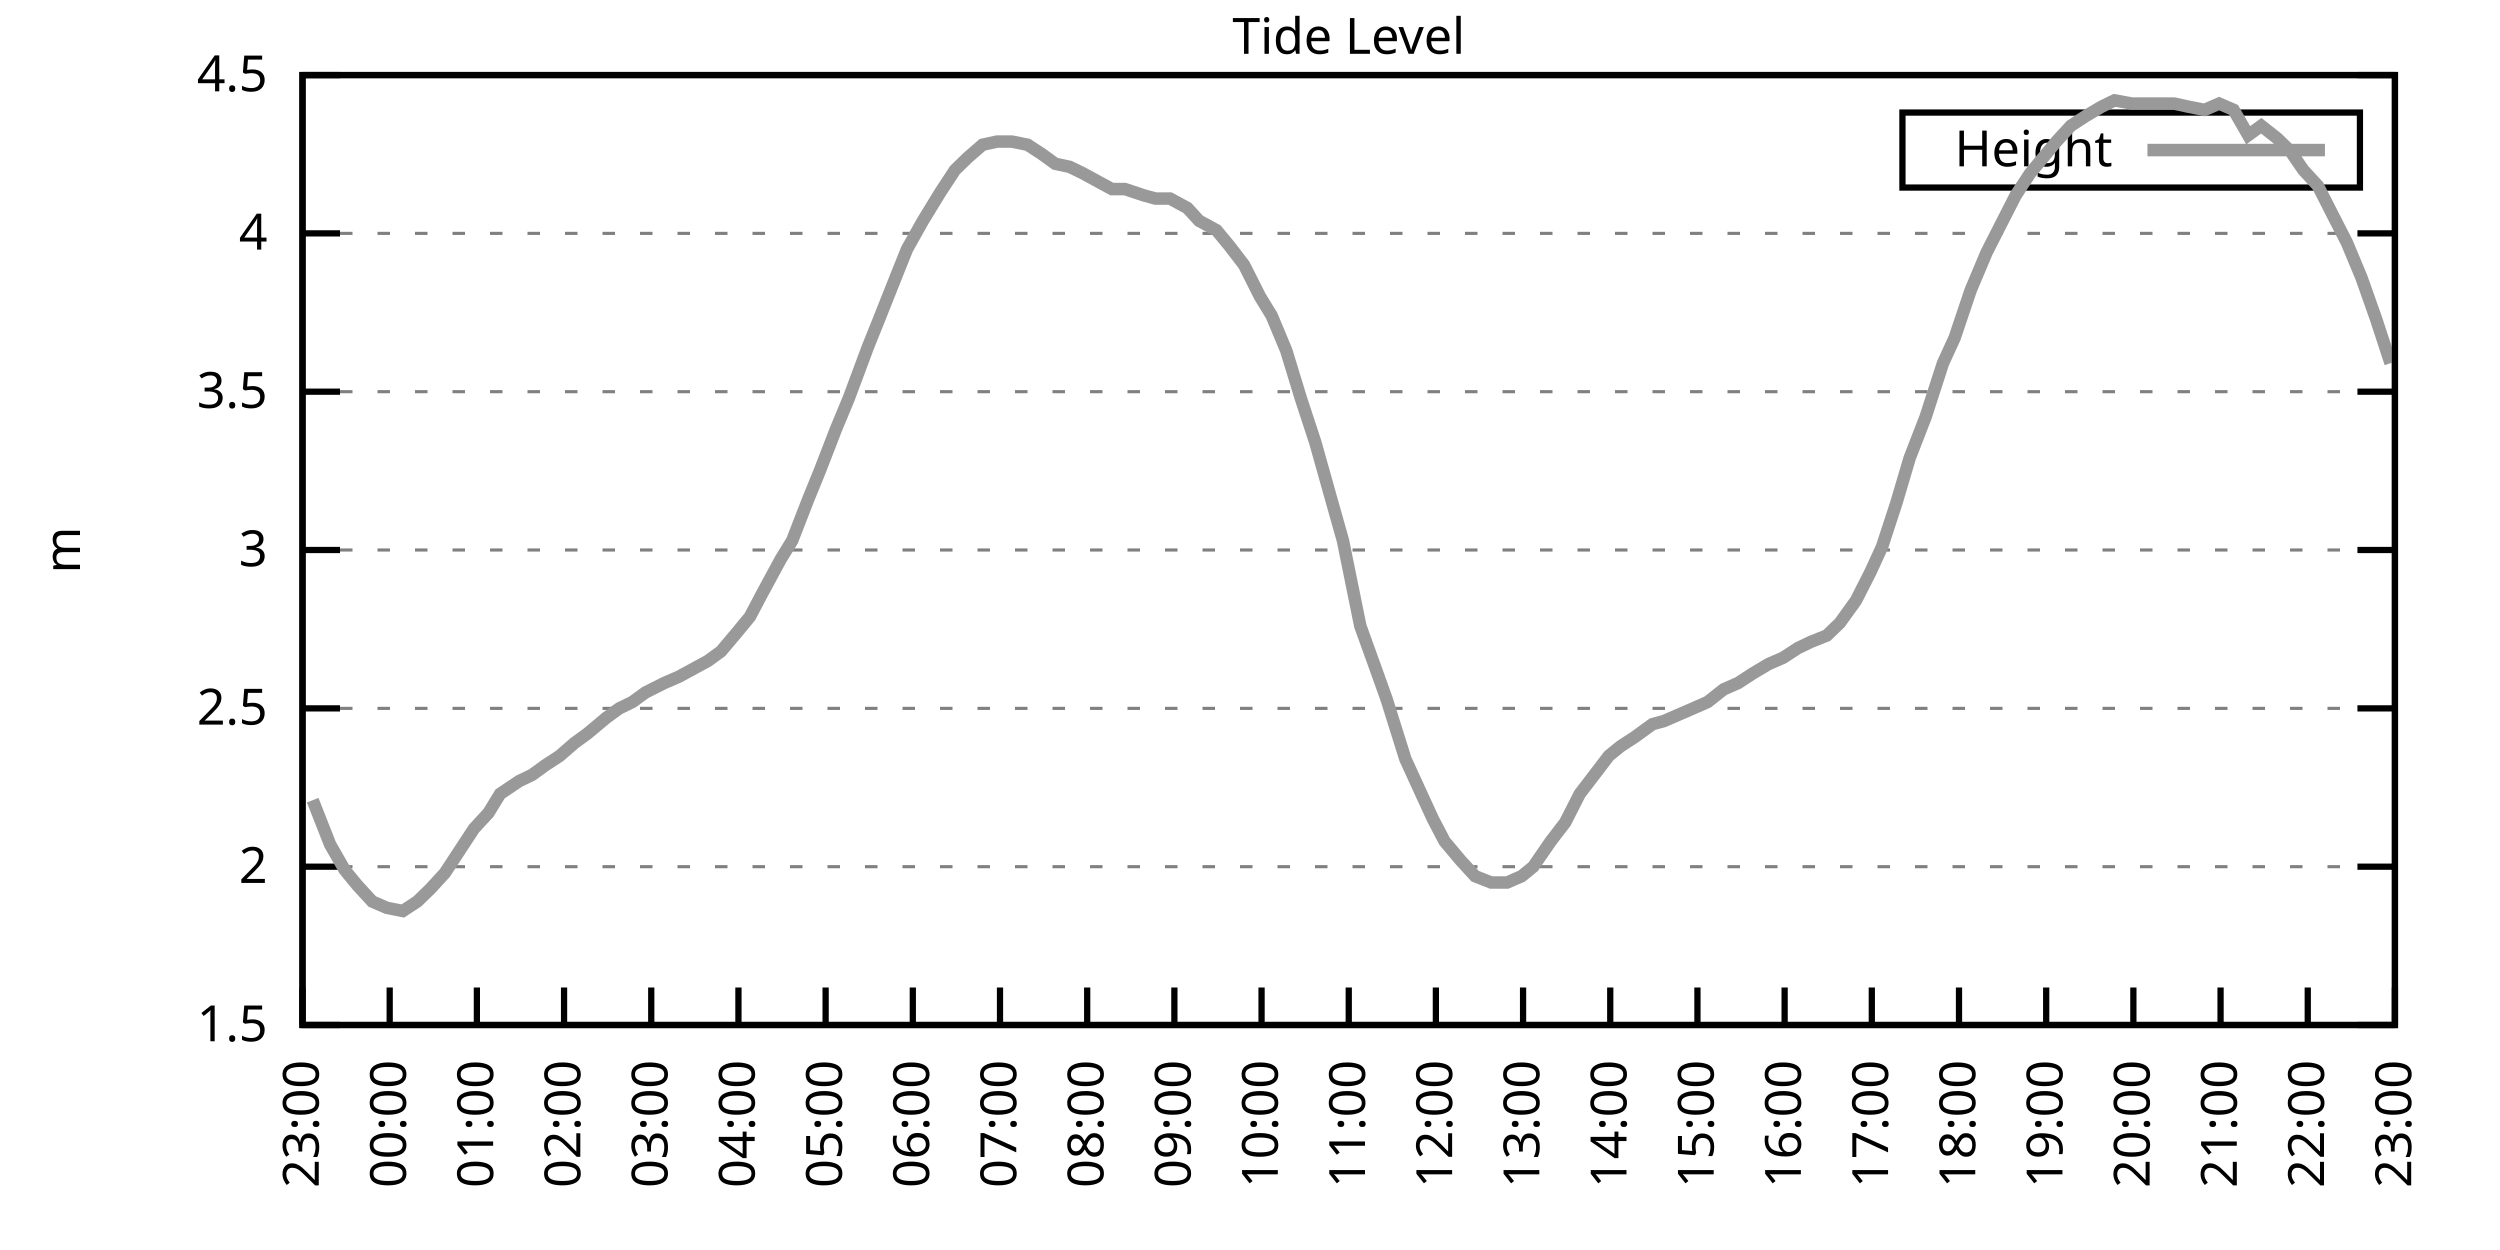
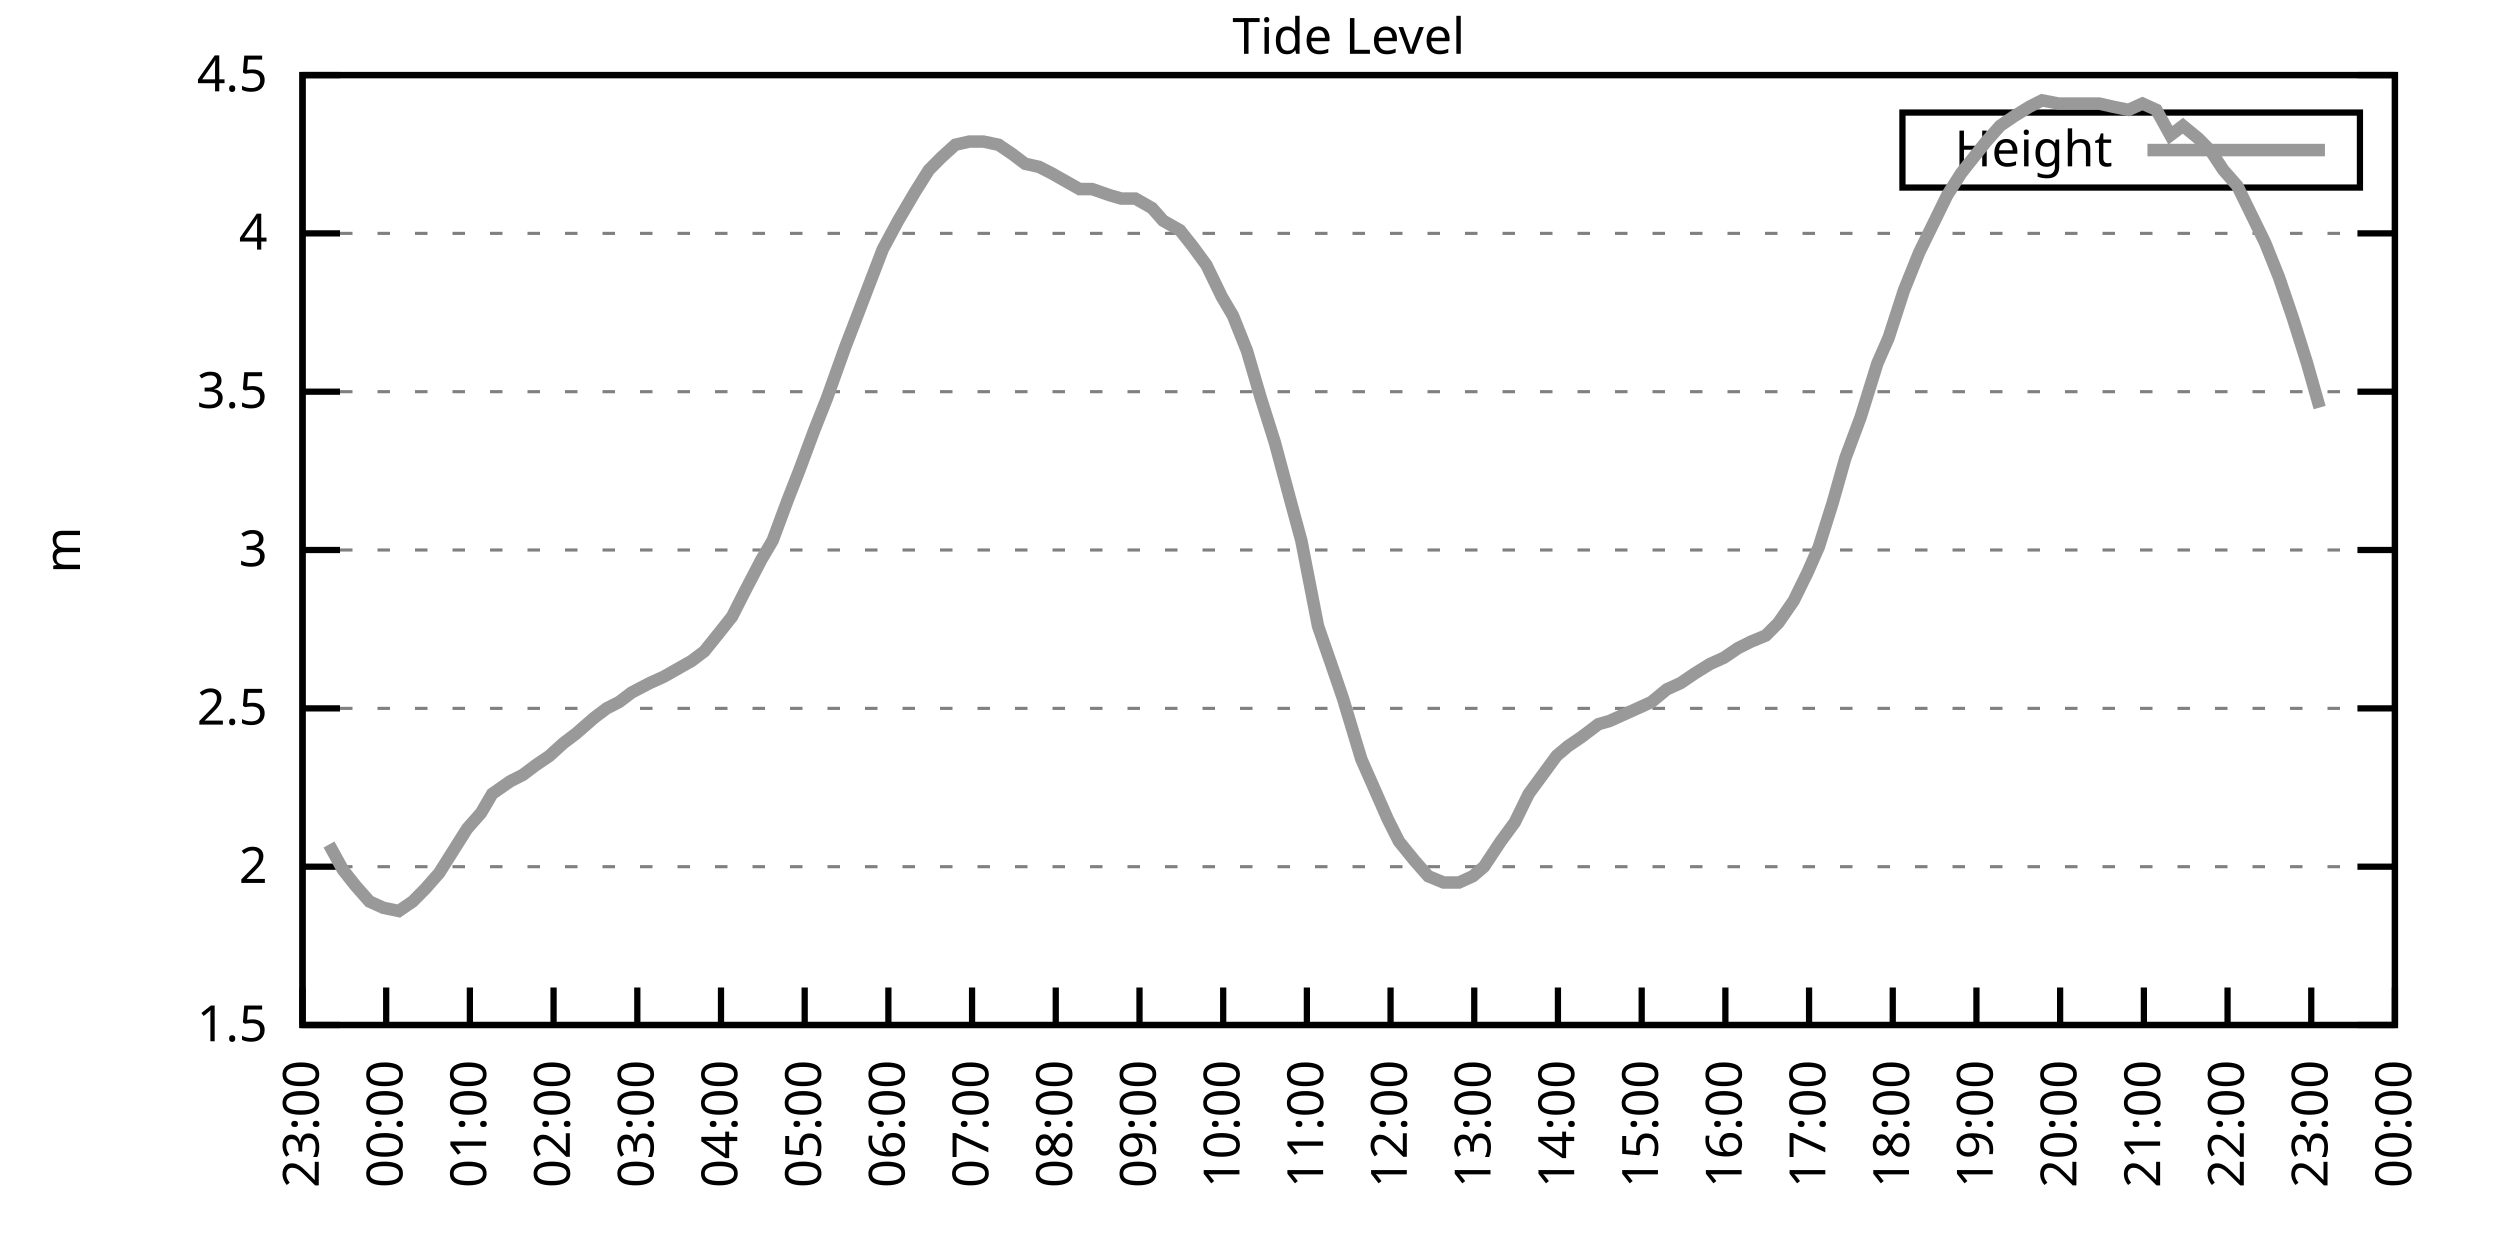
<svg xmlns="http://www.w3.org/2000/svg" xmlns:xlink="http://www.w3.org/1999/xlink" width="400" height="200" viewBox="0 0 400 200">
  <g id="gnuplot_canvas">
    <rect x="0" y="0" width="400" height="200" fill="none" />
    <defs>
      <circle id="gpDot" r="0.5" stroke-width="0.5" stroke="currentColor" />
      <path id="gpPt0" stroke-width="0.333" stroke="currentColor" d="M-1,0 h2 M0,-1 v2" />
      <path id="gpPt1" stroke-width="0.333" stroke="currentColor" d="M-1,-1 L1,1 M1,-1 L-1,1" />
      <path id="gpPt2" stroke-width="0.333" stroke="currentColor" d="M-1,0 L1,0 M0,-1 L0,1 M-1,-1 L1,1 M-1,1 L1,-1" />
      <rect id="gpPt3" stroke-width="0.333" stroke="currentColor" x="-1" y="-1" width="2" height="2" />
      <rect id="gpPt4" stroke-width="0.333" stroke="currentColor" fill="currentColor" x="-1" y="-1" width="2" height="2" />
      <circle id="gpPt5" stroke-width="0.333" stroke="currentColor" cx="0" cy="0" r="1" />
      <use xlink:href="#gpPt5" id="gpPt6" fill="currentColor" stroke="none" />
      <path id="gpPt7" stroke-width="0.333" stroke="currentColor" d="M0,-1.33 L-1.33,0.67 L1.33,0.67 z" />
      <use xlink:href="#gpPt7" id="gpPt8" fill="currentColor" stroke="none" />
      <use xlink:href="#gpPt7" id="gpPt9" stroke="currentColor" transform="rotate(180)" />
      <use xlink:href="#gpPt9" id="gpPt10" fill="currentColor" stroke="none" />
      <use xlink:href="#gpPt3" id="gpPt11" stroke="currentColor" transform="rotate(45)" />
      <use xlink:href="#gpPt11" id="gpPt12" fill="currentColor" stroke="none" />
      <path id="gpPt13" stroke-width="0.333" stroke="currentColor" d="M0,1.330 L1.265,0.411 L0.782,-1.067 L-0.782,-1.076 L-1.265,0.411 z" />
      <use xlink:href="#gpPt13" id="gpPt14" fill="currentColor" stroke="none" />
      <filter id="textbox" filterUnits="objectBoundingBox" x="0" y="0" height="1" width="1">
        <feFlood flood-color="white" flood-opacity="1" result="bgnd" />
        <feComposite in="SourceGraphic" in2="bgnd" operator="atop" />
      </filter>
      <filter id="greybox" filterUnits="objectBoundingBox" x="0" y="0" height="1" width="1">
        <feFlood flood-color="lightgrey" flood-opacity="1" result="grey" />
        <feComposite in="SourceGraphic" in2="grey" operator="atop" />
      </filter>
    </defs>
    <g fill="none" color="white" stroke="currentColor" stroke-width="1.00" stroke-linecap="butt" stroke-linejoin="miter">
</g>
    <g fill="none" color="black" stroke="currentColor" stroke-width="1.00" stroke-linecap="butt" stroke-linejoin="miter">
      <g stroke="none" shape-rendering="crispEdges">
        <polygon fill="rgb(255, 255, 255)" points="48.40,164.00 383.18,164.00 383.18,12.02 48.40,12.02 " />
      </g>
    </g>
    <g fill="none" color="black" stroke="currentColor" stroke-width="1.00" stroke-linecap="butt" stroke-linejoin="miter">
</g>
    <g fill="none" color="black" stroke="black" stroke-width="0.50" stroke-linecap="butt" stroke-linejoin="miter">
</g>
    <g fill="none" color="gray" stroke="currentColor" stroke-width="0.50" stroke-linecap="butt" stroke-linejoin="miter">
      <path stroke="gray" stroke-dasharray="2,4" class="gridline" d="M48.40,164.00 L383.19,164.00  " />
    </g>
    <g fill="none" color="gray" stroke="gray" stroke-width="1.00" stroke-linecap="butt" stroke-linejoin="miter">
</g>
    <g fill="none" color="black" stroke="currentColor" stroke-width="1.00" stroke-linecap="butt" stroke-linejoin="miter">
      <path stroke="black" d="M48.40,164.00 L54.40,164.00 M383.19,164.00 L377.19,164.00  " />
      <g transform="translate(42.80,166.60)" stroke="none" fill="black" font-family="Sans" font-size="8.00" text-anchor="end">
        <text>
          <tspan font-family="Sans"> 1.5</tspan>
        </text>
      </g>
    </g>
    <g fill="none" color="black" stroke="currentColor" stroke-width="1.00" stroke-linecap="butt" stroke-linejoin="miter">
</g>
    <g fill="none" color="black" stroke="black" stroke-width="0.50" stroke-linecap="butt" stroke-linejoin="miter">
</g>
    <g fill="none" color="gray" stroke="currentColor" stroke-width="0.50" stroke-linecap="butt" stroke-linejoin="miter">
      <path stroke="gray" stroke-dasharray="2,4" class="gridline" d="M48.40,138.67 L383.19,138.67  " />
    </g>
    <g fill="none" color="gray" stroke="gray" stroke-width="1.00" stroke-linecap="butt" stroke-linejoin="miter">
</g>
    <g fill="none" color="black" stroke="currentColor" stroke-width="1.00" stroke-linecap="butt" stroke-linejoin="miter">
      <path stroke="black" d="M48.40,138.67 L54.40,138.67 M383.19,138.67 L377.19,138.67  " />
      <g transform="translate(42.80,141.27)" stroke="none" fill="black" font-family="Sans" font-size="8.00" text-anchor="end">
        <text>
          <tspan font-family="Sans"> 2</tspan>
        </text>
      </g>
    </g>
    <g fill="none" color="black" stroke="currentColor" stroke-width="1.00" stroke-linecap="butt" stroke-linejoin="miter">
</g>
    <g fill="none" color="black" stroke="black" stroke-width="0.50" stroke-linecap="butt" stroke-linejoin="miter">
</g>
    <g fill="none" color="gray" stroke="currentColor" stroke-width="0.50" stroke-linecap="butt" stroke-linejoin="miter">
      <path stroke="gray" stroke-dasharray="2,4" class="gridline" d="M48.40,113.34 L383.19,113.34  " />
    </g>
    <g fill="none" color="gray" stroke="gray" stroke-width="1.00" stroke-linecap="butt" stroke-linejoin="miter">
</g>
    <g fill="none" color="black" stroke="currentColor" stroke-width="1.00" stroke-linecap="butt" stroke-linejoin="miter">
      <path stroke="black" d="M48.40,113.34 L54.40,113.34 M383.19,113.34 L377.19,113.34  " />
      <g transform="translate(42.80,115.94)" stroke="none" fill="black" font-family="Sans" font-size="8.00" text-anchor="end">
        <text>
          <tspan font-family="Sans"> 2.5</tspan>
        </text>
      </g>
    </g>
    <g fill="none" color="black" stroke="currentColor" stroke-width="1.00" stroke-linecap="butt" stroke-linejoin="miter">
</g>
    <g fill="none" color="black" stroke="black" stroke-width="0.50" stroke-linecap="butt" stroke-linejoin="miter">
</g>
    <g fill="none" color="gray" stroke="currentColor" stroke-width="0.50" stroke-linecap="butt" stroke-linejoin="miter">
      <path stroke="gray" stroke-dasharray="2,4" class="gridline" d="M48.40,88.00 L383.19,88.00  " />
    </g>
    <g fill="none" color="gray" stroke="gray" stroke-width="1.00" stroke-linecap="butt" stroke-linejoin="miter">
</g>
    <g fill="none" color="black" stroke="currentColor" stroke-width="1.00" stroke-linecap="butt" stroke-linejoin="miter">
      <path stroke="black" d="M48.40,88.00 L54.40,88.00 M383.19,88.00 L377.19,88.00  " />
      <g transform="translate(42.80,90.60)" stroke="none" fill="black" font-family="Sans" font-size="8.00" text-anchor="end">
        <text>
          <tspan font-family="Sans"> 3</tspan>
        </text>
      </g>
    </g>
    <g fill="none" color="black" stroke="currentColor" stroke-width="1.00" stroke-linecap="butt" stroke-linejoin="miter">
</g>
    <g fill="none" color="black" stroke="black" stroke-width="0.50" stroke-linecap="butt" stroke-linejoin="miter">
</g>
    <g fill="none" color="gray" stroke="currentColor" stroke-width="0.50" stroke-linecap="butt" stroke-linejoin="miter">
      <path stroke="gray" stroke-dasharray="2,4" class="gridline" d="M48.40,62.67 L383.19,62.67  " />
    </g>
    <g fill="none" color="gray" stroke="gray" stroke-width="1.00" stroke-linecap="butt" stroke-linejoin="miter">
</g>
    <g fill="none" color="black" stroke="currentColor" stroke-width="1.00" stroke-linecap="butt" stroke-linejoin="miter">
      <path stroke="black" d="M48.40,62.67 L54.40,62.67 M383.19,62.67 L377.19,62.67  " />
      <g transform="translate(42.80,65.27)" stroke="none" fill="black" font-family="Sans" font-size="8.00" text-anchor="end">
        <text>
          <tspan font-family="Sans"> 3.5</tspan>
        </text>
      </g>
    </g>
    <g fill="none" color="black" stroke="currentColor" stroke-width="1.00" stroke-linecap="butt" stroke-linejoin="miter">
</g>
    <g fill="none" color="black" stroke="black" stroke-width="0.50" stroke-linecap="butt" stroke-linejoin="miter">
</g>
    <g fill="none" color="gray" stroke="currentColor" stroke-width="0.50" stroke-linecap="butt" stroke-linejoin="miter">
      <path stroke="gray" stroke-dasharray="2,4" class="gridline" d="M48.40,37.34 L383.19,37.34  " />
    </g>
    <g fill="none" color="gray" stroke="gray" stroke-width="1.00" stroke-linecap="butt" stroke-linejoin="miter">
</g>
    <g fill="none" color="black" stroke="currentColor" stroke-width="1.00" stroke-linecap="butt" stroke-linejoin="miter">
      <path stroke="black" d="M48.40,37.34 L54.40,37.34 M383.19,37.34 L377.19,37.34  " />
      <g transform="translate(42.80,39.94)" stroke="none" fill="black" font-family="Sans" font-size="8.00" text-anchor="end">
        <text>
          <tspan font-family="Sans"> 4</tspan>
        </text>
      </g>
    </g>
    <g fill="none" color="black" stroke="currentColor" stroke-width="1.00" stroke-linecap="butt" stroke-linejoin="miter">
</g>
    <g fill="none" color="black" stroke="black" stroke-width="0.50" stroke-linecap="butt" stroke-linejoin="miter">
</g>
    <g fill="none" color="gray" stroke="currentColor" stroke-width="0.50" stroke-linecap="butt" stroke-linejoin="miter">
      <path stroke="gray" stroke-dasharray="2,4" class="gridline" d="M48.40,12.01 L383.19,12.01  " />
    </g>
    <g fill="none" color="gray" stroke="gray" stroke-width="1.00" stroke-linecap="butt" stroke-linejoin="miter">
</g>
    <g fill="none" color="black" stroke="currentColor" stroke-width="1.00" stroke-linecap="butt" stroke-linejoin="miter">
      <path stroke="black" d="M48.40,12.01 L54.40,12.01 M383.19,12.01 L377.19,12.01  " />
      <g transform="translate(42.80,14.61)" stroke="none" fill="black" font-family="Sans" font-size="8.00" text-anchor="end">
        <text>
          <tspan font-family="Sans"> 4.5</tspan>
        </text>
      </g>
    </g>
    <g fill="none" color="black" stroke="currentColor" stroke-width="1.00" stroke-linecap="butt" stroke-linejoin="miter">
      <path stroke="black" d="M48.40,164.00 L48.40,158.00  " />
      <g transform="translate(51.00,169.60) rotate(270.00)" stroke="none" fill="black" font-family="Sans" font-size="8.00" text-anchor="end">
        <text>
          <tspan font-family="Sans">23:00</tspan>
        </text>
      </g>
    </g>
    <g fill="none" color="black" stroke="currentColor" stroke-width="1.00" stroke-linecap="butt" stroke-linejoin="miter">
-       <path stroke="black" d="M62.35,164.00 L62.35,158.00  " />
-       <g transform="translate(64.95,169.60) rotate(270.00)" stroke="none" fill="black" font-family="Sans" font-size="8.00" text-anchor="end">
+       <path stroke="black" d="M61.79,164.00 L61.79,158.00  " />
+       <g transform="translate(64.39,169.60) rotate(270.00)" stroke="none" fill="black" font-family="Sans" font-size="8.00" text-anchor="end">
        <text>
          <tspan font-family="Sans">00:00</tspan>
        </text>
      </g>
    </g>
    <g fill="none" color="black" stroke="currentColor" stroke-width="1.00" stroke-linecap="butt" stroke-linejoin="miter">
-       <path stroke="black" d="M76.30,164.00 L76.30,158.00  " />
-       <g transform="translate(78.90,169.60) rotate(270.00)" stroke="none" fill="black" font-family="Sans" font-size="8.00" text-anchor="end">
+       <path stroke="black" d="M75.18,164.00 L75.18,158.00  " />
+       <g transform="translate(77.78,169.60) rotate(270.00)" stroke="none" fill="black" font-family="Sans" font-size="8.00" text-anchor="end">
        <text>
          <tspan font-family="Sans">01:00</tspan>
        </text>
      </g>
    </g>
    <g fill="none" color="black" stroke="currentColor" stroke-width="1.00" stroke-linecap="butt" stroke-linejoin="miter">
-       <path stroke="black" d="M90.25,164.00 L90.25,158.00  " />
-       <g transform="translate(92.85,169.60) rotate(270.00)" stroke="none" fill="black" font-family="Sans" font-size="8.00" text-anchor="end">
+       <path stroke="black" d="M88.57,164.00 L88.57,158.00  " />
+       <g transform="translate(91.17,169.60) rotate(270.00)" stroke="none" fill="black" font-family="Sans" font-size="8.00" text-anchor="end">
        <text>
          <tspan font-family="Sans">02:00</tspan>
        </text>
      </g>
    </g>
    <g fill="none" color="black" stroke="currentColor" stroke-width="1.00" stroke-linecap="butt" stroke-linejoin="miter">
-       <path stroke="black" d="M104.20,164.00 L104.20,158.00  " />
-       <g transform="translate(106.80,169.60) rotate(270.00)" stroke="none" fill="black" font-family="Sans" font-size="8.00" text-anchor="end">
+       <path stroke="black" d="M101.97,164.00 L101.97,158.00  " />
+       <g transform="translate(104.57,169.60) rotate(270.00)" stroke="none" fill="black" font-family="Sans" font-size="8.00" text-anchor="end">
        <text>
          <tspan font-family="Sans">03:00</tspan>
        </text>
      </g>
    </g>
    <g fill="none" color="black" stroke="currentColor" stroke-width="1.00" stroke-linecap="butt" stroke-linejoin="miter">
-       <path stroke="black" d="M118.15,164.00 L118.15,158.00  " />
-       <g transform="translate(120.75,169.60) rotate(270.00)" stroke="none" fill="black" font-family="Sans" font-size="8.00" text-anchor="end">
+       <path stroke="black" d="M115.36,164.00 L115.36,158.00  " />
+       <g transform="translate(117.96,169.60) rotate(270.00)" stroke="none" fill="black" font-family="Sans" font-size="8.00" text-anchor="end">
        <text>
          <tspan font-family="Sans">04:00</tspan>
        </text>
      </g>
    </g>
    <g fill="none" color="black" stroke="currentColor" stroke-width="1.00" stroke-linecap="butt" stroke-linejoin="miter">
-       <path stroke="black" d="M132.10,164.00 L132.10,158.00  " />
-       <g transform="translate(134.70,169.60) rotate(270.00)" stroke="none" fill="black" font-family="Sans" font-size="8.00" text-anchor="end">
+       <path stroke="black" d="M128.75,164.00 L128.75,158.00  " />
+       <g transform="translate(131.35,169.60) rotate(270.00)" stroke="none" fill="black" font-family="Sans" font-size="8.00" text-anchor="end">
        <text>
          <tspan font-family="Sans">05:00</tspan>
        </text>
      </g>
    </g>
    <g fill="none" color="black" stroke="currentColor" stroke-width="1.00" stroke-linecap="butt" stroke-linejoin="miter">
-       <path stroke="black" d="M146.05,164.00 L146.05,158.00  " />
-       <g transform="translate(148.65,169.60) rotate(270.00)" stroke="none" fill="black" font-family="Sans" font-size="8.00" text-anchor="end">
+       <path stroke="black" d="M142.14,164.00 L142.14,158.00  " />
+       <g transform="translate(144.74,169.60) rotate(270.00)" stroke="none" fill="black" font-family="Sans" font-size="8.00" text-anchor="end">
        <text>
          <tspan font-family="Sans">06:00</tspan>
        </text>
      </g>
    </g>
    <g fill="none" color="black" stroke="currentColor" stroke-width="1.00" stroke-linecap="butt" stroke-linejoin="miter">
-       <path stroke="black" d="M160.00,164.00 L160.00,158.00  " />
-       <g transform="translate(162.60,169.60) rotate(270.00)" stroke="none" fill="black" font-family="Sans" font-size="8.00" text-anchor="end">
+       <path stroke="black" d="M155.53,164.00 L155.53,158.00  " />
+       <g transform="translate(158.13,169.60) rotate(270.00)" stroke="none" fill="black" font-family="Sans" font-size="8.00" text-anchor="end">
        <text>
          <tspan font-family="Sans">07:00</tspan>
        </text>
      </g>
    </g>
    <g fill="none" color="black" stroke="currentColor" stroke-width="1.00" stroke-linecap="butt" stroke-linejoin="miter">
-       <path stroke="black" d="M173.95,164.00 L173.95,158.00  " />
-       <g transform="translate(176.55,169.60) rotate(270.00)" stroke="none" fill="black" font-family="Sans" font-size="8.00" text-anchor="end">
+       <path stroke="black" d="M168.92,164.00 L168.92,158.00  " />
+       <g transform="translate(171.52,169.60) rotate(270.00)" stroke="none" fill="black" font-family="Sans" font-size="8.00" text-anchor="end">
        <text>
          <tspan font-family="Sans">08:00</tspan>
        </text>
      </g>
    </g>
    <g fill="none" color="black" stroke="currentColor" stroke-width="1.00" stroke-linecap="butt" stroke-linejoin="miter">
-       <path stroke="black" d="M187.90,164.00 L187.90,158.00  " />
-       <g transform="translate(190.50,169.60) rotate(270.00)" stroke="none" fill="black" font-family="Sans" font-size="8.00" text-anchor="end">
+       <path stroke="black" d="M182.32,164.00 L182.32,158.00  " />
+       <g transform="translate(184.92,169.60) rotate(270.00)" stroke="none" fill="black" font-family="Sans" font-size="8.00" text-anchor="end">
        <text>
          <tspan font-family="Sans">09:00</tspan>
        </text>
      </g>
    </g>
    <g fill="none" color="black" stroke="currentColor" stroke-width="1.00" stroke-linecap="butt" stroke-linejoin="miter">
-       <path stroke="black" d="M201.85,164.00 L201.85,158.00  " />
-       <g transform="translate(204.45,169.60) rotate(270.00)" stroke="none" fill="black" font-family="Sans" font-size="8.00" text-anchor="end">
+       <path stroke="black" d="M195.71,164.00 L195.71,158.00  " />
+       <g transform="translate(198.31,169.60) rotate(270.00)" stroke="none" fill="black" font-family="Sans" font-size="8.00" text-anchor="end">
        <text>
          <tspan font-family="Sans">10:00</tspan>
        </text>
      </g>
    </g>
    <g fill="none" color="black" stroke="currentColor" stroke-width="1.00" stroke-linecap="butt" stroke-linejoin="miter">
-       <path stroke="black" d="M215.80,164.00 L215.80,158.00  " />
-       <g transform="translate(218.40,169.60) rotate(270.00)" stroke="none" fill="black" font-family="Sans" font-size="8.00" text-anchor="end">
+       <path stroke="black" d="M209.10,164.00 L209.10,158.00  " />
+       <g transform="translate(211.70,169.60) rotate(270.00)" stroke="none" fill="black" font-family="Sans" font-size="8.00" text-anchor="end">
        <text>
          <tspan font-family="Sans">11:00</tspan>
        </text>
      </g>
    </g>
    <g fill="none" color="black" stroke="currentColor" stroke-width="1.00" stroke-linecap="butt" stroke-linejoin="miter">
-       <path stroke="black" d="M229.74,164.00 L229.74,158.00  " />
-       <g transform="translate(232.34,169.60) rotate(270.00)" stroke="none" fill="black" font-family="Sans" font-size="8.00" text-anchor="end">
+       <path stroke="black" d="M222.49,164.00 L222.49,158.00  " />
+       <g transform="translate(225.09,169.60) rotate(270.00)" stroke="none" fill="black" font-family="Sans" font-size="8.00" text-anchor="end">
        <text>
          <tspan font-family="Sans">12:00</tspan>
        </text>
      </g>
    </g>
    <g fill="none" color="black" stroke="currentColor" stroke-width="1.00" stroke-linecap="butt" stroke-linejoin="miter">
-       <path stroke="black" d="M243.69,164.00 L243.69,158.00  " />
-       <g transform="translate(246.29,169.60) rotate(270.00)" stroke="none" fill="black" font-family="Sans" font-size="8.00" text-anchor="end">
+       <path stroke="black" d="M235.88,164.00 L235.88,158.00  " />
+       <g transform="translate(238.48,169.60) rotate(270.00)" stroke="none" fill="black" font-family="Sans" font-size="8.00" text-anchor="end">
        <text>
          <tspan font-family="Sans">13:00</tspan>
        </text>
      </g>
    </g>
    <g fill="none" color="black" stroke="currentColor" stroke-width="1.00" stroke-linecap="butt" stroke-linejoin="miter">
-       <path stroke="black" d="M257.64,164.00 L257.64,158.00  " />
-       <g transform="translate(260.24,169.60) rotate(270.00)" stroke="none" fill="black" font-family="Sans" font-size="8.00" text-anchor="end">
+       <path stroke="black" d="M249.27,164.00 L249.27,158.00  " />
+       <g transform="translate(251.87,169.60) rotate(270.00)" stroke="none" fill="black" font-family="Sans" font-size="8.00" text-anchor="end">
        <text>
          <tspan font-family="Sans">14:00</tspan>
        </text>
      </g>
    </g>
    <g fill="none" color="black" stroke="currentColor" stroke-width="1.00" stroke-linecap="butt" stroke-linejoin="miter">
-       <path stroke="black" d="M271.59,164.00 L271.59,158.00  " />
-       <g transform="translate(274.19,169.60) rotate(270.00)" stroke="none" fill="black" font-family="Sans" font-size="8.00" text-anchor="end">
+       <path stroke="black" d="M262.67,164.00 L262.67,158.00  " />
+       <g transform="translate(265.27,169.60) rotate(270.00)" stroke="none" fill="black" font-family="Sans" font-size="8.00" text-anchor="end">
        <text>
          <tspan font-family="Sans">15:00</tspan>
        </text>
      </g>
    </g>
    <g fill="none" color="black" stroke="currentColor" stroke-width="1.00" stroke-linecap="butt" stroke-linejoin="miter">
-       <path stroke="black" d="M285.54,164.00 L285.54,158.00  " />
-       <g transform="translate(288.14,169.60) rotate(270.00)" stroke="none" fill="black" font-family="Sans" font-size="8.00" text-anchor="end">
+       <path stroke="black" d="M276.06,164.00 L276.06,158.00  " />
+       <g transform="translate(278.66,169.60) rotate(270.00)" stroke="none" fill="black" font-family="Sans" font-size="8.00" text-anchor="end">
        <text>
          <tspan font-family="Sans">16:00</tspan>
        </text>
      </g>
    </g>
    <g fill="none" color="black" stroke="currentColor" stroke-width="1.00" stroke-linecap="butt" stroke-linejoin="miter">
-       <path stroke="black" d="M299.49,164.00 L299.49,158.00  " />
-       <g transform="translate(302.09,169.60) rotate(270.00)" stroke="none" fill="black" font-family="Sans" font-size="8.00" text-anchor="end">
+       <path stroke="black" d="M289.45,164.00 L289.45,158.00  " />
+       <g transform="translate(292.05,169.60) rotate(270.00)" stroke="none" fill="black" font-family="Sans" font-size="8.00" text-anchor="end">
        <text>
          <tspan font-family="Sans">17:00</tspan>
        </text>
      </g>
    </g>
    <g fill="none" color="black" stroke="currentColor" stroke-width="1.00" stroke-linecap="butt" stroke-linejoin="miter">
-       <path stroke="black" d="M313.44,164.00 L313.44,158.00  " />
-       <g transform="translate(316.04,169.60) rotate(270.00)" stroke="none" fill="black" font-family="Sans" font-size="8.00" text-anchor="end">
+       <path stroke="black" d="M302.84,164.00 L302.84,158.00  " />
+       <g transform="translate(305.44,169.60) rotate(270.00)" stroke="none" fill="black" font-family="Sans" font-size="8.00" text-anchor="end">
        <text>
          <tspan font-family="Sans">18:00</tspan>
        </text>
      </g>
    </g>
    <g fill="none" color="black" stroke="currentColor" stroke-width="1.00" stroke-linecap="butt" stroke-linejoin="miter">
-       <path stroke="black" d="M327.39,164.00 L327.39,158.00  " />
-       <g transform="translate(329.99,169.60) rotate(270.00)" stroke="none" fill="black" font-family="Sans" font-size="8.00" text-anchor="end">
+       <path stroke="black" d="M316.23,164.00 L316.23,158.00  " />
+       <g transform="translate(318.83,169.60) rotate(270.00)" stroke="none" fill="black" font-family="Sans" font-size="8.00" text-anchor="end">
        <text>
          <tspan font-family="Sans">19:00</tspan>
        </text>
      </g>
    </g>
    <g fill="none" color="black" stroke="currentColor" stroke-width="1.00" stroke-linecap="butt" stroke-linejoin="miter">
-       <path stroke="black" d="M341.34,164.00 L341.34,158.00  " />
-       <g transform="translate(343.94,169.60) rotate(270.00)" stroke="none" fill="black" font-family="Sans" font-size="8.00" text-anchor="end">
+       <path stroke="black" d="M329.62,164.00 L329.62,158.00  " />
+       <g transform="translate(332.22,169.60) rotate(270.00)" stroke="none" fill="black" font-family="Sans" font-size="8.00" text-anchor="end">
        <text>
          <tspan font-family="Sans">20:00</tspan>
        </text>
      </g>
    </g>
    <g fill="none" color="black" stroke="currentColor" stroke-width="1.00" stroke-linecap="butt" stroke-linejoin="miter">
-       <path stroke="black" d="M355.29,164.00 L355.29,158.00  " />
-       <g transform="translate(357.89,169.60) rotate(270.00)" stroke="none" fill="black" font-family="Sans" font-size="8.00" text-anchor="end">
+       <path stroke="black" d="M343.02,164.00 L343.02,158.00  " />
+       <g transform="translate(345.62,169.60) rotate(270.00)" stroke="none" fill="black" font-family="Sans" font-size="8.00" text-anchor="end">
        <text>
          <tspan font-family="Sans">21:00</tspan>
        </text>
      </g>
    </g>
    <g fill="none" color="black" stroke="currentColor" stroke-width="1.00" stroke-linecap="butt" stroke-linejoin="miter">
-       <path stroke="black" d="M369.24,164.00 L369.24,158.00  " />
-       <g transform="translate(371.84,169.60) rotate(270.00)" stroke="none" fill="black" font-family="Sans" font-size="8.00" text-anchor="end">
+       <path stroke="black" d="M356.41,164.00 L356.41,158.00  " />
+       <g transform="translate(359.01,169.60) rotate(270.00)" stroke="none" fill="black" font-family="Sans" font-size="8.00" text-anchor="end">
        <text>
          <tspan font-family="Sans">22:00</tspan>
+         </text>
+       </g>
+     </g>
+     <g fill="none" color="black" stroke="currentColor" stroke-width="1.00" stroke-linecap="butt" stroke-linejoin="miter">
+       <path stroke="black" d="M369.80,164.00 L369.80,158.00  " />
+       <g transform="translate(372.40,169.60) rotate(270.00)" stroke="none" fill="black" font-family="Sans" font-size="8.00" text-anchor="end">
+         <text>
+           <tspan font-family="Sans">23:00</tspan>
        </text>
      </g>
    </g>
    <g fill="none" color="black" stroke="currentColor" stroke-width="1.00" stroke-linecap="butt" stroke-linejoin="miter">
      <path stroke="black" d="M383.19,164.00 L383.19,158.00  " />
      <g transform="translate(385.79,169.60) rotate(270.00)" stroke="none" fill="black" font-family="Sans" font-size="8.00" text-anchor="end">
        <text>
-           <tspan font-family="Sans">23:00</tspan>
+           <tspan font-family="Sans">00:00</tspan>
        </text>
      </g>
    </g>
    <g fill="none" color="black" stroke="currentColor" stroke-width="1.00" stroke-linecap="butt" stroke-linejoin="miter">
</g>
    <g fill="none" color="black" stroke="currentColor" stroke-width="1.00" stroke-linecap="butt" stroke-linejoin="miter">
      <path stroke="black" d="M48.40,12.01 L48.40,164.00 L383.19,164.00 L383.19,12.01 L48.40,12.01 Z  " />
    </g>
    <g fill="none" color="black" stroke="currentColor" stroke-width="1.00" stroke-linecap="butt" stroke-linejoin="miter">
</g>
    <g fill="none" color="black" stroke="currentColor" stroke-width="1.00" stroke-linecap="butt" stroke-linejoin="miter">
      <path stroke="black" d="M304.39,30.01 L304.39,18.01 L377.59,18.01 L377.59,30.01 L304.39,30.01 Z  " />
    </g>
    <g id="Tide_level_plot_1">
      <g fill="none" color="white" stroke="black" stroke-width="2.00" stroke-linecap="butt" stroke-linejoin="miter">
</g>
      <g fill="none" color="black" stroke="currentColor" stroke-width="2.00" stroke-linecap="butt" stroke-linejoin="miter">
        <g transform="translate(337.99,26.61)" stroke="none" fill="black" font-family="Sans" font-size="8.00" text-anchor="end">
          <text>
            <tspan font-family="Sans">Height</tspan>
          </text>
        </g>
      </g>
      <g fill="none" color="black" stroke="currentColor" stroke-width="2.00" stroke-linecap="butt" stroke-linejoin="miter">
-         <path stroke="rgb(153, 153, 153)" d="M343.59,24.01 L371.99,24.01 M50.03,128.03 L52.82,135.12 L55.14,139.17 L57.23,141.71 L59.56,144.24 L61.88,145.25   L64.44,145.76 L66.77,144.24 L68.86,142.21 L71.18,139.68 L75.83,132.59 L78.16,130.06 L80.02,127.02 L83.04,124.99   L85.13,123.98 L87.23,122.46 L89.55,120.94 L91.88,118.91 L93.97,117.39 L96.99,114.86 L99.08,113.34 L101.18,112.32   L103.27,110.80 L106.29,109.28 L108.62,108.27 L110.48,107.26 L113.27,105.74 L115.36,104.22 L117.92,101.18 L120.01,98.64   L121.87,95.10 L124.89,89.52 L126.75,86.49 L129.31,79.90 L131.17,75.34 L133.72,68.75 L135.82,63.69 L138.84,55.58   L140.47,51.53 L143.49,43.93 L145.12,39.87 L147.67,35.32 L150.46,30.76 L152.79,27.21 L154.88,25.18 L157.21,23.16   L159.53,22.65 L161.86,22.65 L164.41,23.16 L166.74,24.68 L168.83,26.20 L171.16,26.70 L173.25,27.72 L176.04,29.24   L177.90,30.25 L179.99,30.25 L183.01,31.26 L184.87,31.77 L187.20,31.77 L189.99,33.29 L191.85,35.32 L194.64,36.84   L196.73,39.37 L199.06,42.41 L201.61,47.47 L203.47,50.51 L205.80,56.09 L208.12,63.69 L210.45,70.78 L213.01,79.90   L214.87,86.49 L217.65,100.16 L220.21,107.26 L221.84,111.82 L224.86,121.44 L226.72,125.50 L229.28,131.07 L231.14,134.62   L233.70,137.66 L236.02,140.19 L238.58,141.20 L241.14,141.20 L243.46,140.19 L245.32,138.67 L248.11,134.62 L250.44,131.58   L252.76,127.02 L255.09,123.98 L257.41,120.94 L259.27,119.42 L261.60,117.90 L264.39,115.87 L266.25,115.36 L268.57,114.35   L270.90,113.34 L273.22,112.32 L275.78,110.30 L278.10,109.28 L280.43,107.76 L282.99,106.24 L285.31,105.23 L287.64,103.71   L289.73,102.70 L292.29,101.68 L294.38,99.66 L296.94,96.11 L299.26,91.55 L301.12,87.50 L303.44,80.41 L305.54,73.31   L308.09,66.73 L310.88,58.11 L312.74,54.06 L315.30,46.46 L317.86,40.38 L320.18,35.82 L322.51,31.26 L324.83,27.72   L329.02,22.65 L331.34,20.12 L333.67,18.60 L336.23,17.08 L338.32,16.06 L341.11,16.57 L342.97,16.57 L345.29,16.57   L347.85,16.57 L350.18,17.08 L352.73,17.58 L355.06,16.57 L357.38,17.58 L359.71,21.64 L361.80,20.12 L364.36,22.14   L366.45,24.17 L368.54,27.21 L370.87,29.74 L373.19,34.30 L375.52,38.86 L377.84,44.43 L380.17,51.02 L382.49,58.11    " />
+         <path stroke="rgb(153, 153, 153)" d="M343.59,24.01 L371.99,24.01 M52.64,135.12 L54.87,139.17 L56.88,141.71 L59.11,144.24 L61.35,145.25 L63.80,145.76   L66.03,144.24 L68.04,142.21 L70.27,139.68 L74.74,132.59 L76.97,130.06 L78.75,127.02 L81.66,124.99 L83.66,123.98   L85.67,122.46 L87.91,120.94 L90.14,118.91 L92.15,117.39 L95.05,114.86 L97.06,113.34 L99.06,112.32 L101.07,110.80   L103.98,109.28 L106.21,108.27 L107.99,107.26 L110.67,105.74 L112.68,104.22 L115.13,101.18 L117.14,98.64 L118.93,95.10   L121.83,89.52 L123.62,86.49 L126.07,79.90 L127.86,75.34 L130.31,68.75 L132.32,63.69 L135.22,55.58 L136.78,51.53   L139.69,43.93 L141.25,39.87 L143.70,35.32 L146.38,30.76 L148.61,27.21 L150.62,25.18 L152.85,23.16 L155.09,22.65   L157.32,22.65 L159.77,23.16 L162.01,24.68 L164.01,26.20 L166.25,26.70 L168.25,27.72 L170.93,29.24 L172.72,30.25   L174.73,30.25 L177.63,31.26 L179.41,31.77 L181.65,31.77 L184.32,33.29 L186.11,35.32 L188.79,36.84 L190.80,39.37   L193.03,42.41 L195.48,47.47 L197.27,50.51 L199.50,56.09 L201.73,63.69 L203.97,70.78 L206.42,79.90 L208.21,86.49   L210.88,100.16 L213.34,107.26 L214.90,111.82 L217.80,121.44 L219.59,125.50 L222.04,131.07 L223.83,134.62 L226.29,137.66   L228.52,140.19 L230.97,141.20 L233.43,141.20 L235.66,140.19 L237.44,138.67 L240.12,134.62 L242.36,131.58 L244.59,127.02   L246.82,123.98 L249.05,120.94 L250.84,119.42 L253.07,117.90 L255.75,115.87 L257.53,115.36 L259.76,114.35 L262.00,113.34   L264.23,112.32 L266.68,110.30 L268.92,109.28 L271.15,107.76 L273.60,106.24 L275.83,105.23 L278.07,103.71 L280.07,102.70   L282.53,101.68 L284.54,99.66 L286.99,96.11 L289.23,91.55 L291.01,87.50 L293.24,80.41 L295.25,73.31 L297.71,66.73   L300.39,58.11 L302.17,54.06 L304.63,46.46 L307.08,40.38 L309.31,35.82 L311.54,31.26 L313.78,27.72 L317.79,22.65   L320.03,20.12 L322.26,18.60 L324.71,17.08 L326.72,16.06 L329.40,16.57 L331.19,16.57 L333.42,16.57 L335.87,16.57   L338.10,17.08 L340.56,17.58 L342.79,16.57 L345.02,17.58 L347.26,21.64 L349.26,20.12 L351.72,22.14 L353.73,24.17   L355.74,27.21 L357.97,29.74 L360.20,34.30 L362.43,38.86 L364.66,44.43 L366.90,51.02 L369.13,58.11 L371.14,65.21    " />
      </g>
    </g>
    <g fill="none" color="black" stroke="currentColor" stroke-width="2.00" stroke-linecap="butt" stroke-linejoin="miter">
</g>
    <g fill="none" color="black" stroke="black" stroke-width="1.00" stroke-linecap="butt" stroke-linejoin="miter">
</g>
    <g fill="none" color="black" stroke="currentColor" stroke-width="1.00" stroke-linecap="butt" stroke-linejoin="miter">
      <path stroke="black" d="M48.40,12.01 L48.40,164.00 L383.19,164.00 L383.19,12.01 L48.40,12.01 Z  " />
      <g transform="translate(12.80,88.01) rotate(270.00)" stroke="none" fill="black" font-family="Sans" font-size="8.00" text-anchor="middle">
        <text>
          <tspan font-family="Sans">m</tspan>
        </text>
      </g>
    </g>
    <g fill="none" color="black" stroke="currentColor" stroke-width="1.00" stroke-linecap="butt" stroke-linejoin="miter">
</g>
    <g fill="none" color="black" stroke="currentColor" stroke-width="1.00" stroke-linecap="butt" stroke-linejoin="miter">
      <g transform="translate(215.79,8.61)" stroke="none" fill="black" font-family="Sans" font-size="8.00" text-anchor="middle">
        <text>
          <tspan font-family="Sans">Tide Level</tspan>
        </text>
      </g>
    </g>
    <g fill="none" color="black" stroke="currentColor" stroke-width="1.00" stroke-linecap="butt" stroke-linejoin="miter">
</g>
  </g>
</svg>
